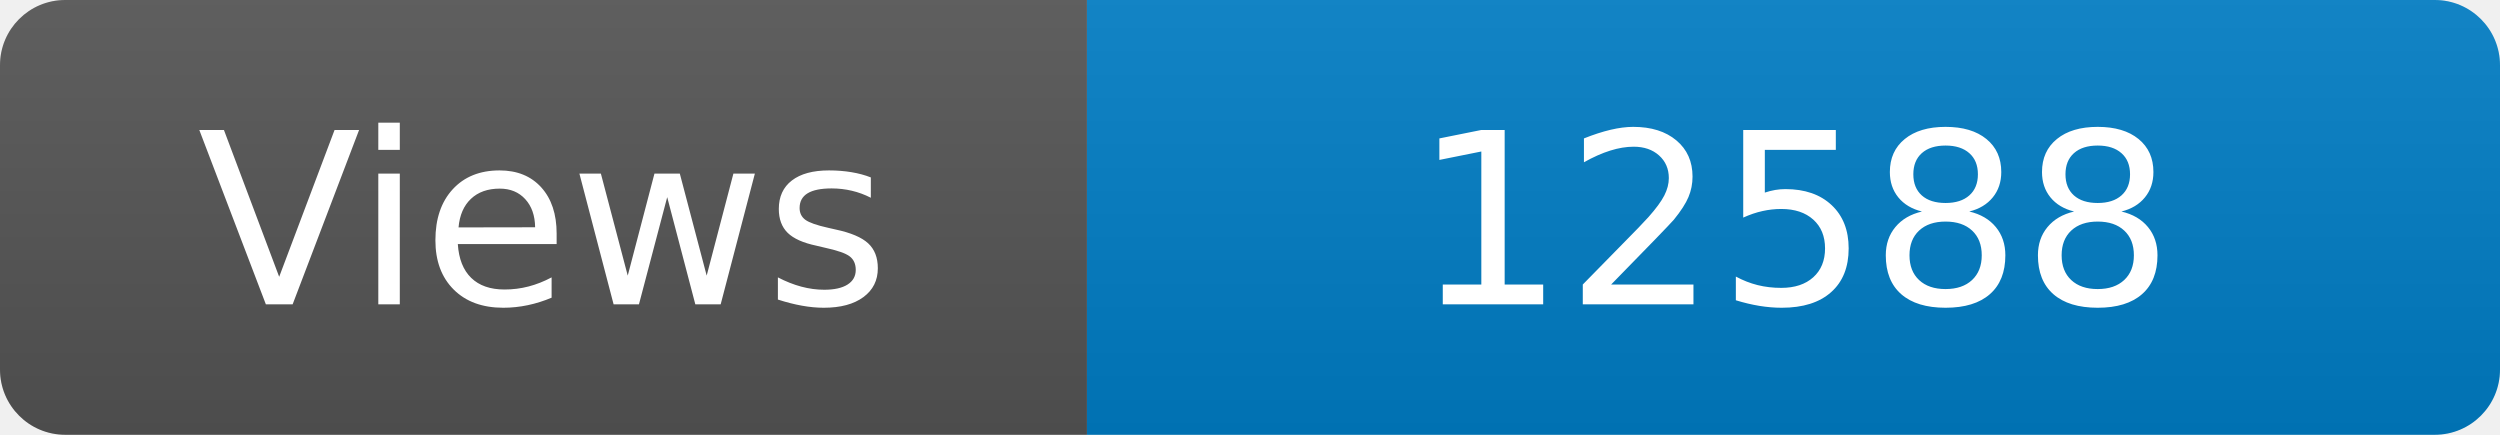
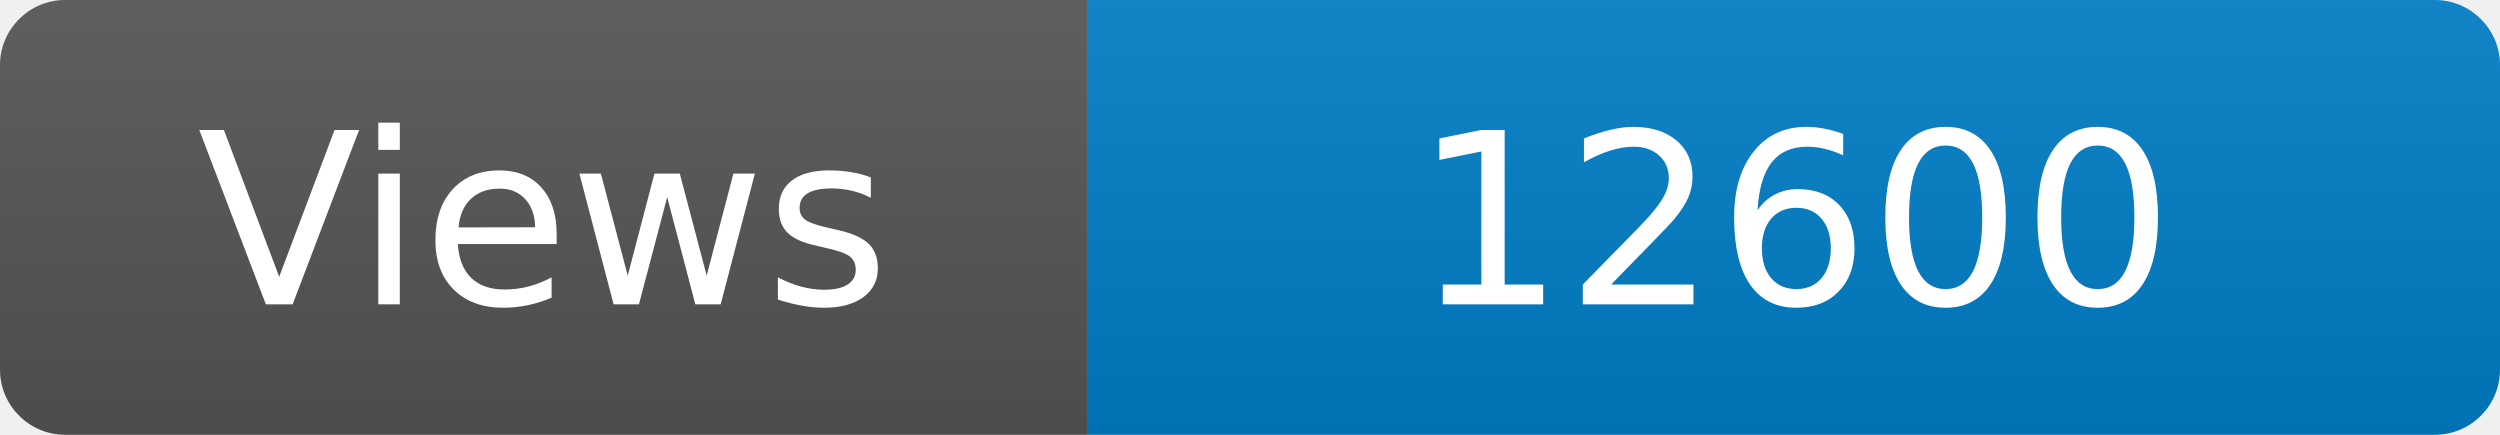
<svg xmlns="http://www.w3.org/2000/svg" width="115" height="20" role="img" aria-label="Maintained?: yes">
  <linearGradient id="s" x2="0" y2="100%">
    <stop offset="0" stop-color="#bbb" stop-opacity=".1" />
    <stop offset="1" stop-opacity=".1" />
  </linearGradient>
  <clipPath id="r">
    <rect width="115" height="20" rx="3" fill="#fff" />
  </clipPath>
  <g clip-path="url(#r)">
    <rect width="50" height="20" fill="#555" />
    <rect x="50" width="160" height="20" fill="#007ec6" />
    <rect width="115" height="20" fill="url(#s)" />
  </g>
  <g fill="#fff" text-anchor="middle" font-family="Verdana,Geneva,DejaVu Sans,sans-serif" font-size="110">
    <text x="250" y="140" transform="scale(.1)" fill="#fff">Views</text>
-     <text x="825" y="140" transform="scale(.1)" fill="#fff">12588</text>
+     <text x="825" y="140" transform="scale(.1)" fill="#fff">12600</text>
  </g>
</svg>
